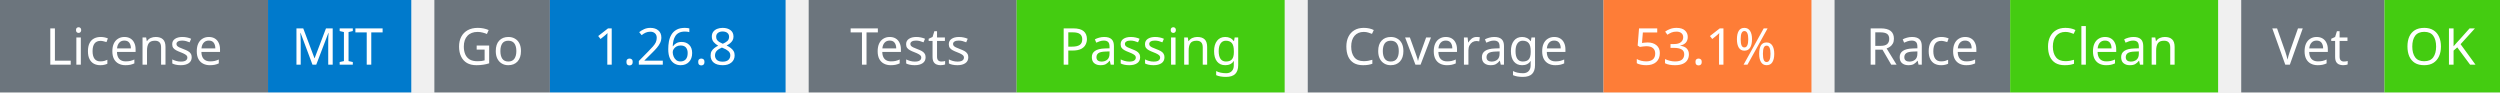
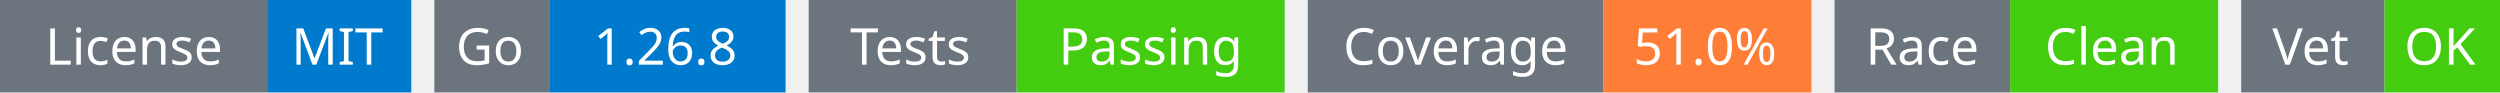
<svg xmlns="http://www.w3.org/2000/svg" width="541" height="20" viewBox="0 0 541 20">
  <g transform="translate(0, 0)">
    <rect x="0" y="0" width="58" height="20" fill="#6c757d" />
    <rect x="58" y="0" width="31" height="20" fill="#007acc" />
    <text x="29" y="14" text-anchor="middle" font-family="sans-serif" font-size="11" fill="white">License</text>
    <text x="73" y="14" text-anchor="middle" font-family="sans-serif" font-size="11" fill="white">MIT</text>
  </g>
  <g transform="translate(94, 0)">
    <rect x="0" y="0" width="25" height="20" fill="#6c757d" />
    <rect x="25" y="0" width="51" height="20" fill="#007acc" />
    <text x="12" y="14" text-anchor="middle" font-family="sans-serif" font-size="11" fill="white">Go</text>
    <text x="50" y="14" text-anchor="middle" font-family="sans-serif" font-size="11" fill="white">1.26.8</text>
  </g>
  <g transform="translate(175, 0)">
    <rect x="0" y="0" width="45" height="20" fill="#6c757d" />
    <rect x="45" y="0" width="58" height="20" fill="#4c1" />
    <text x="22" y="14" text-anchor="middle" font-family="sans-serif" font-size="11" fill="white">Tests</text>
    <text x="74" y="14" text-anchor="middle" font-family="sans-serif" font-size="11" fill="white">Passing</text>
  </g>
  <g transform="translate(283, 0)">
    <rect x="0" y="0" width="64" height="20" fill="#6c757d" />
    <rect x="64" y="0" width="45" height="20" fill="#fe7d37" />
    <text x="32" y="14" text-anchor="middle" font-family="sans-serif" font-size="11" fill="white">Coverage</text>
-     <text x="86" y="14" text-anchor="middle" font-family="sans-serif" font-size="11" fill="white">53.1%</text>
+     <text x="86" y="14" text-anchor="middle" font-family="sans-serif" font-size="11" fill="white">51.0%</text>
  </g>
  <g transform="translate(397, 0)">
    <rect x="0" y="0" width="38" height="20" fill="#6c757d" />
    <rect x="38" y="0" width="45" height="20" fill="#4c1" />
    <text x="19" y="14" text-anchor="middle" font-family="sans-serif" font-size="11" fill="white">Race</text>
    <text x="60" y="14" text-anchor="middle" font-family="sans-serif" font-size="11" fill="white">Clean</text>
  </g>
  <g transform="translate(485, 0)">
    <rect x="0" y="0" width="31" height="20" fill="#6c757d" />
    <rect x="31" y="0" width="25" height="20" fill="#4c1" />
    <text x="15" y="14" text-anchor="middle" font-family="sans-serif" font-size="11" fill="white">Vet</text>
    <text x="43" y="14" text-anchor="middle" font-family="sans-serif" font-size="11" fill="white">OK</text>
  </g>
</svg>
